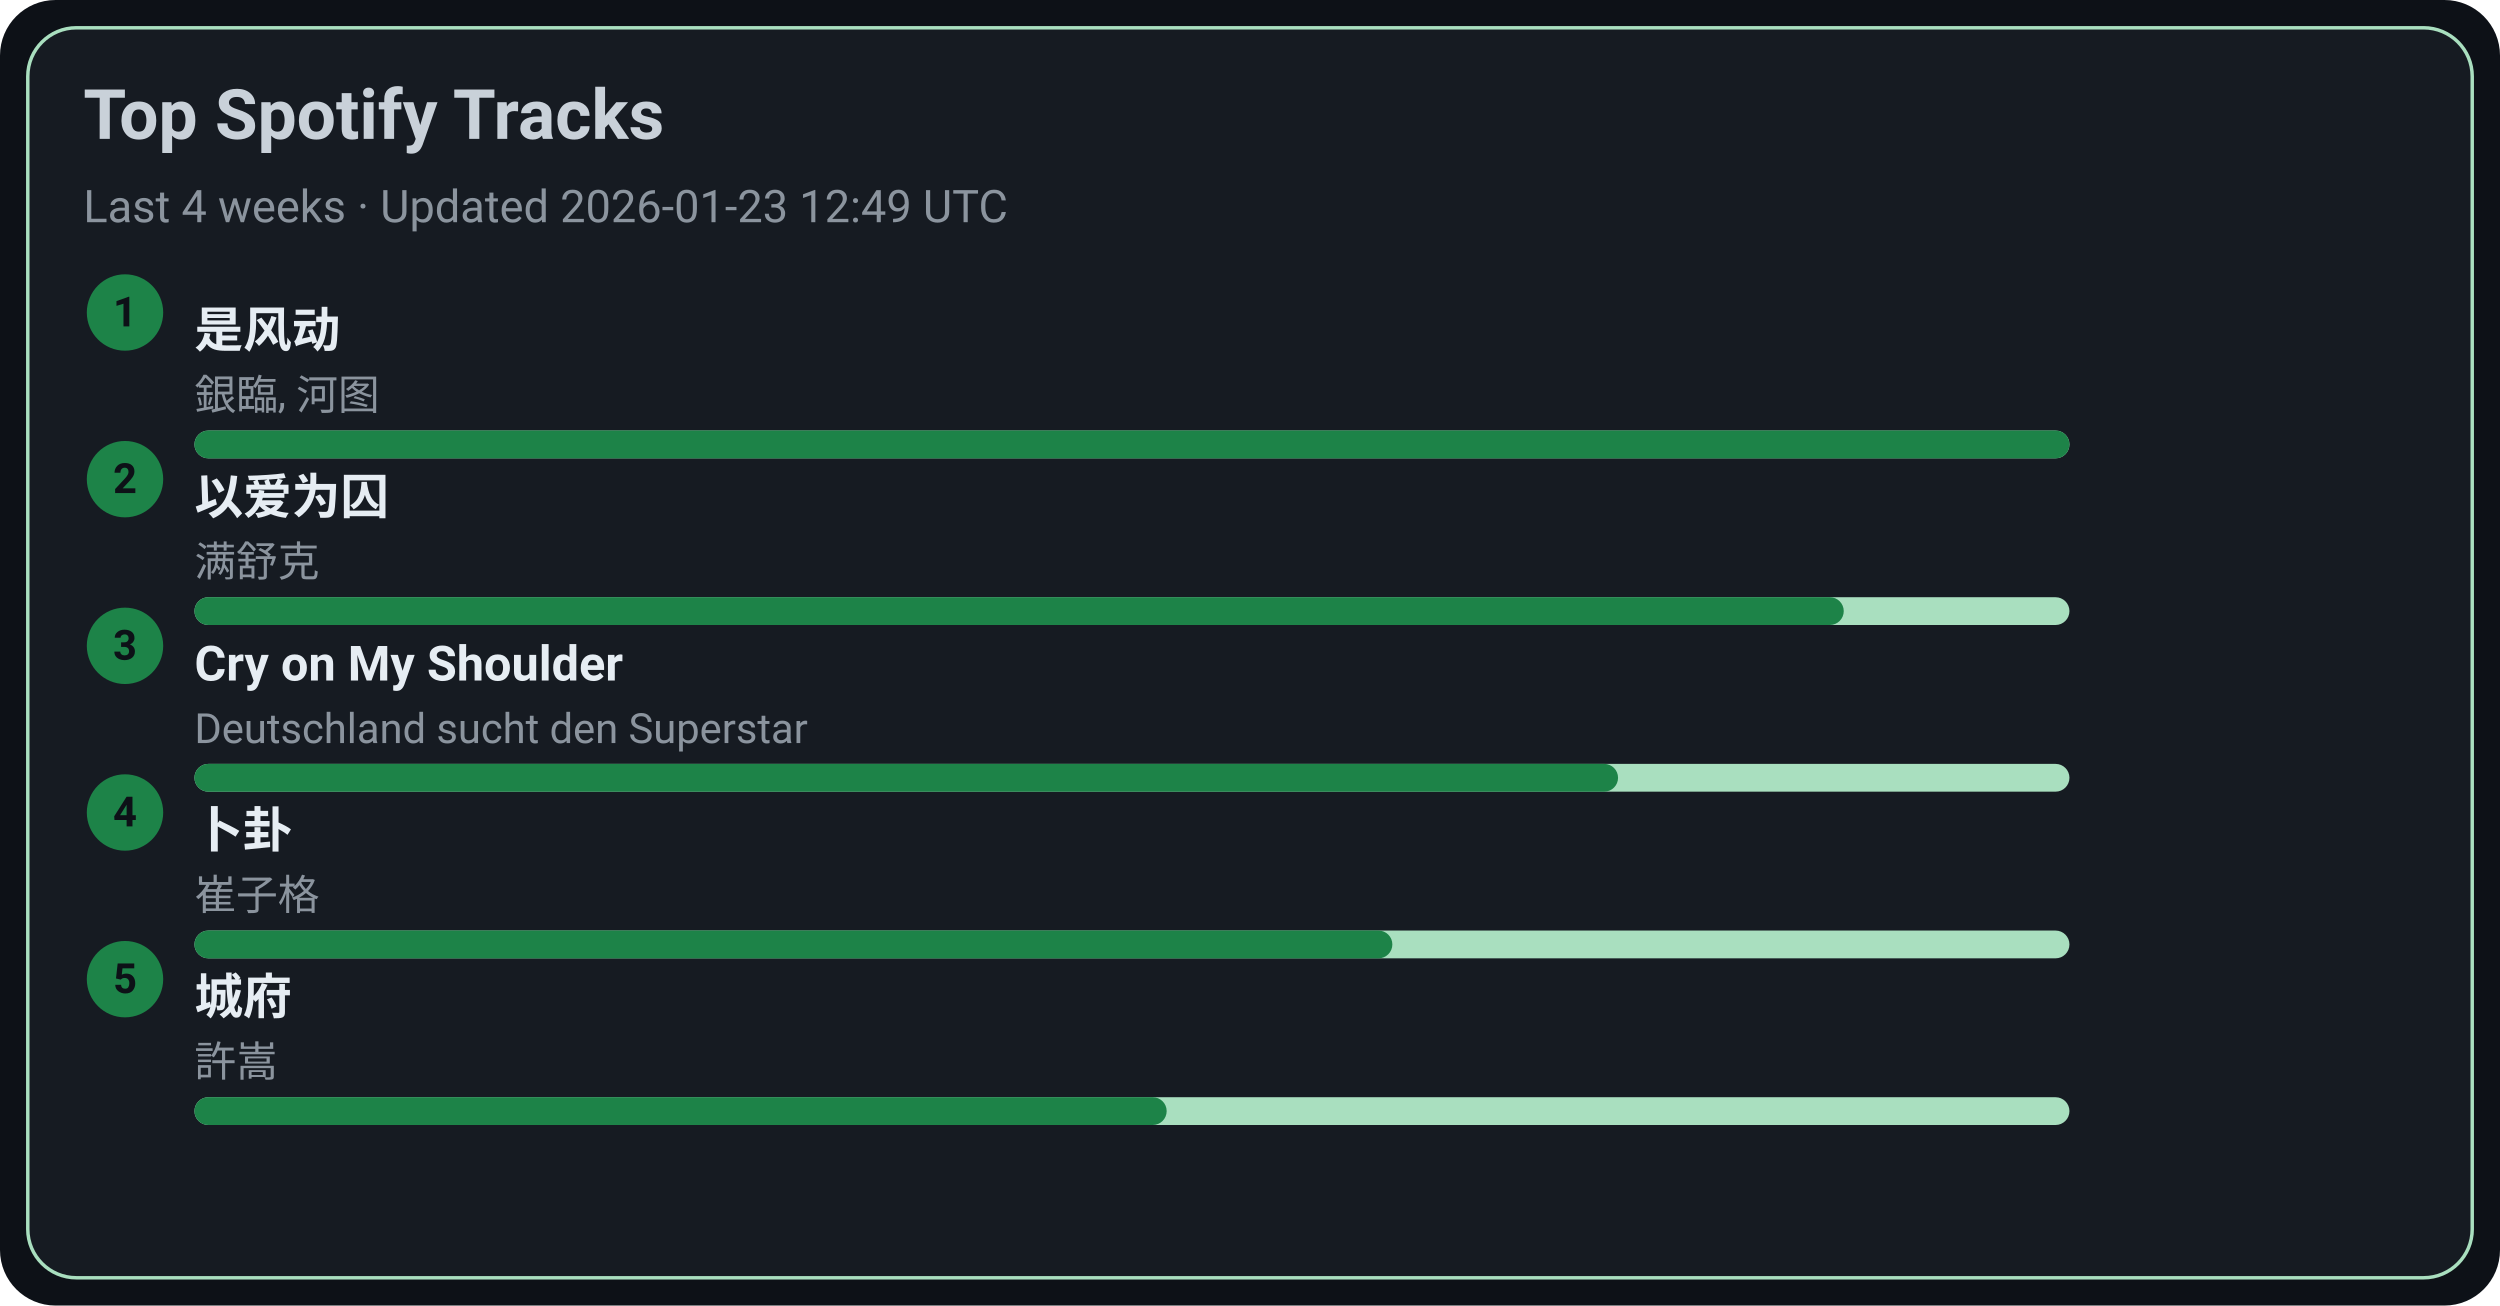
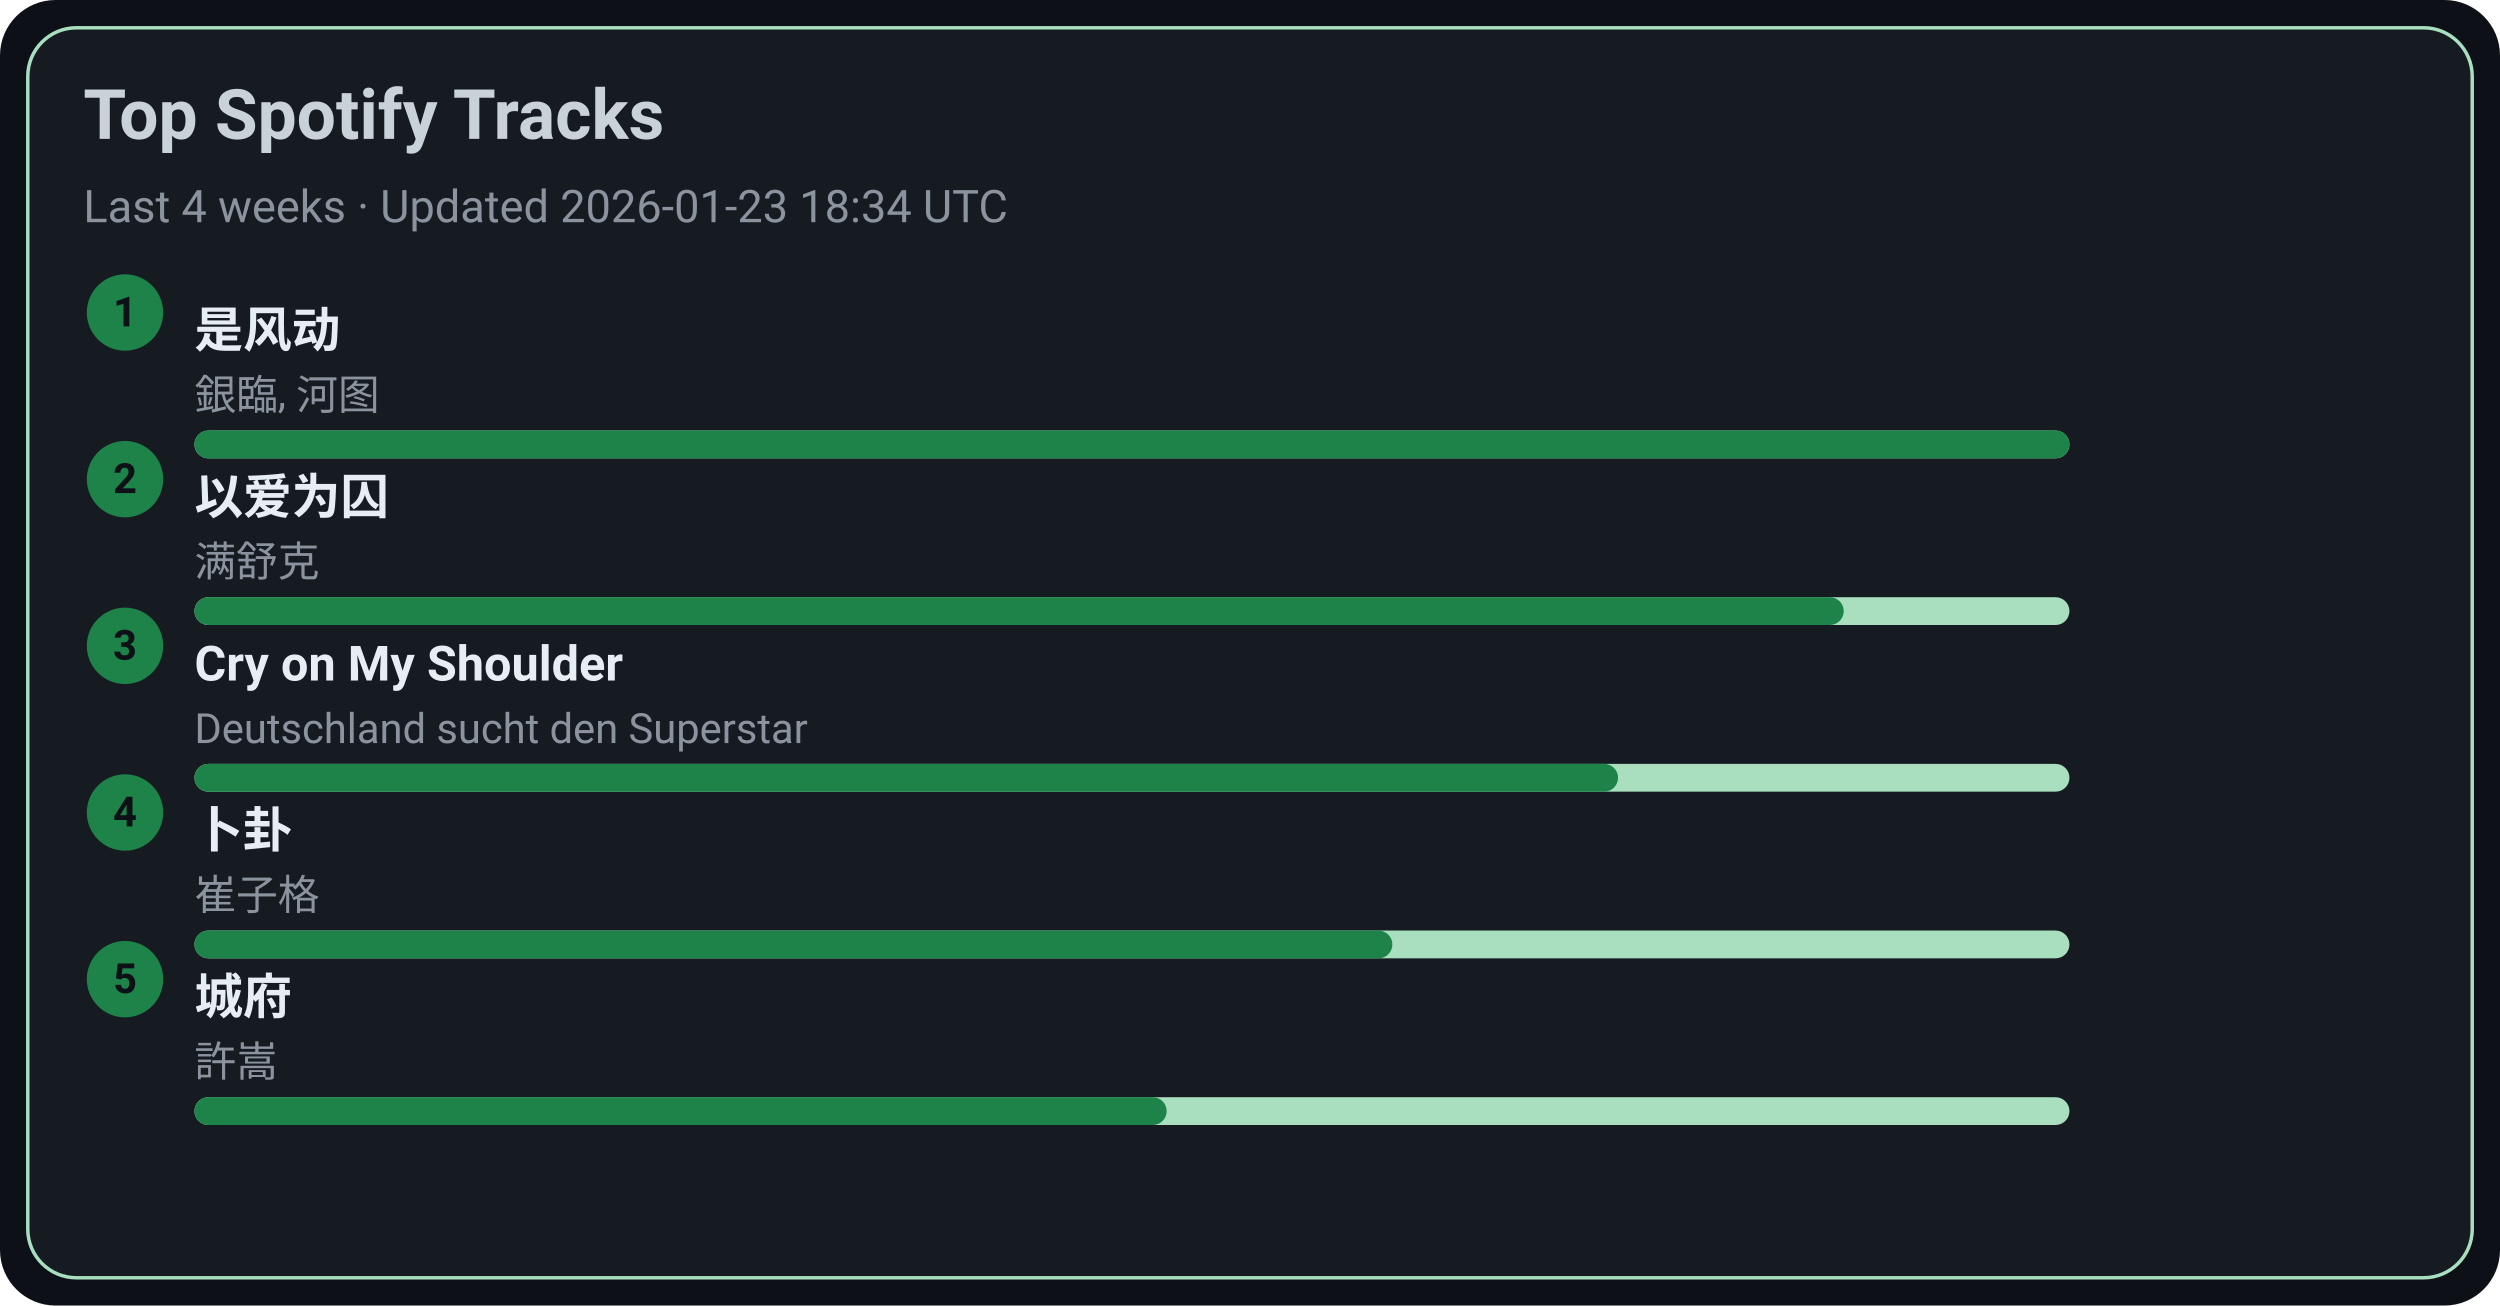
<svg xmlns="http://www.w3.org/2000/svg" width="720" height="376" viewBox="0 0 720 376">
  <style>text{font-family:-apple-system,BlinkMacSystemFont,Segoe UI,Roboto,Ubuntu,Helvetica Neue,Arial,Noto Sans,sans-serif}</style>
  <rect width="720" height="376" rx="16" fill="#0d1117" />
  <rect x="8" y="8" width="704" height="360" rx="14" fill="#161b22" stroke="#A9DFBF" />
  <text x="24" y="40" font-size="20" fill="#c9d1d9" font-weight="600">Top Spotify Tracks</text>
-   <text x="24" y="64" font-size="13" fill="#8b949e">Last 4 weeks · Updated 2026-01-23 12:49 UTC</text>
+   <text x="24" y="64" font-size="13" fill="#8b949e">Last 4 weeks · Updated 2026-01-23 18:34 UTC</text>
  <circle cx="36" cy="90" r="11" fill="#1D8348" />
  <text x="36" y="94" text-anchor="middle" font-size="12" fill="#0d1117" font-weight="700">1</text>
  <a href="https://open.spotify.com/track/3lePQ8c4jq7bTePsXEmslh" target="_blank" rel="noopener noreferrer">
    <text x="56" y="100" font-size="14" fill="#e6edf3" font-weight="600">是风动</text>
  </a>
  <text x="56" y="118" font-size="12" fill="#8b949e">銀臨, 河图</text>
  <rect x="56" y="124" width="540" height="8" rx="4" fill="#A9DFBF" />
  <rect x="56" y="124" width="540" height="8" rx="4" fill="#1D8348" />
  <circle cx="36" cy="138" r="11" fill="#1D8348" />
  <text x="36" y="142" text-anchor="middle" font-size="12" fill="#0d1117" font-weight="700">2</text>
  <a href="https://open.spotify.com/track/0RW2LEfGQK5BaIho6sSLqf" target="_blank" rel="noopener noreferrer">
    <text x="56" y="148" font-size="14" fill="#e6edf3" font-weight="600">以爱为囚</text>
  </a>
  <text x="56" y="166" font-size="12" fill="#8b949e">满舒克</text>
  <rect x="56" y="172" width="540" height="8" rx="4" fill="#A9DFBF" />
  <rect x="56" y="172" width="475" height="8" rx="4" fill="#1D8348" />
  <circle cx="36" cy="186" r="11" fill="#1D8348" />
  <text x="36" y="190" text-anchor="middle" font-size="12" fill="#0d1117" font-weight="700">3</text>
  <a href="https://open.spotify.com/track/6usmG2MoD0C0Lc2pNgCVWV" target="_blank" rel="noopener noreferrer">
    <text x="56" y="196" font-size="14" fill="#e6edf3" font-weight="600">Cry on My Shoulder</text>
  </a>
  <text x="56" y="214" font-size="12" fill="#8b949e">Deutschland sucht den Superstar</text>
  <rect x="56" y="220" width="540" height="8" rx="4" fill="#A9DFBF" />
  <rect x="56" y="220" width="410" height="8" rx="4" fill="#1D8348" />
  <circle cx="36" cy="234" r="11" fill="#1D8348" />
  <text x="36" y="238" text-anchor="middle" font-size="12" fill="#0d1117" font-weight="700">4</text>
  <a href="https://open.spotify.com/track/4ToeYifpQaikbYa7krOD6s" target="_blank" rel="noopener noreferrer">
    <text x="56" y="244" font-size="14" fill="#e6edf3" font-weight="600">卜卦</text>
  </a>
  <text x="56" y="262" font-size="12" fill="#8b949e">崔子格</text>
  <rect x="56" y="268" width="540" height="8" rx="4" fill="#A9DFBF" />
  <rect x="56" y="268" width="345" height="8" rx="4" fill="#1D8348" />
  <circle cx="36" cy="282" r="11" fill="#1D8348" />
  <text x="36" y="286" text-anchor="middle" font-size="12" fill="#0d1117" font-weight="700">5</text>
  <a href="https://open.spotify.com/track/4AmlSf7hye0QVpnHCcEoEw" target="_blank" rel="noopener noreferrer">
    <text x="56" y="292" font-size="14" fill="#e6edf3" font-weight="600">城府</text>
  </a>
  <text x="56" y="310" font-size="12" fill="#8b949e">許嵩</text>
  <rect x="56" y="316" width="540" height="8" rx="4" fill="#A9DFBF" />
  <rect x="56" y="316" width="280" height="8" rx="4" fill="#1D8348" />
</svg>
